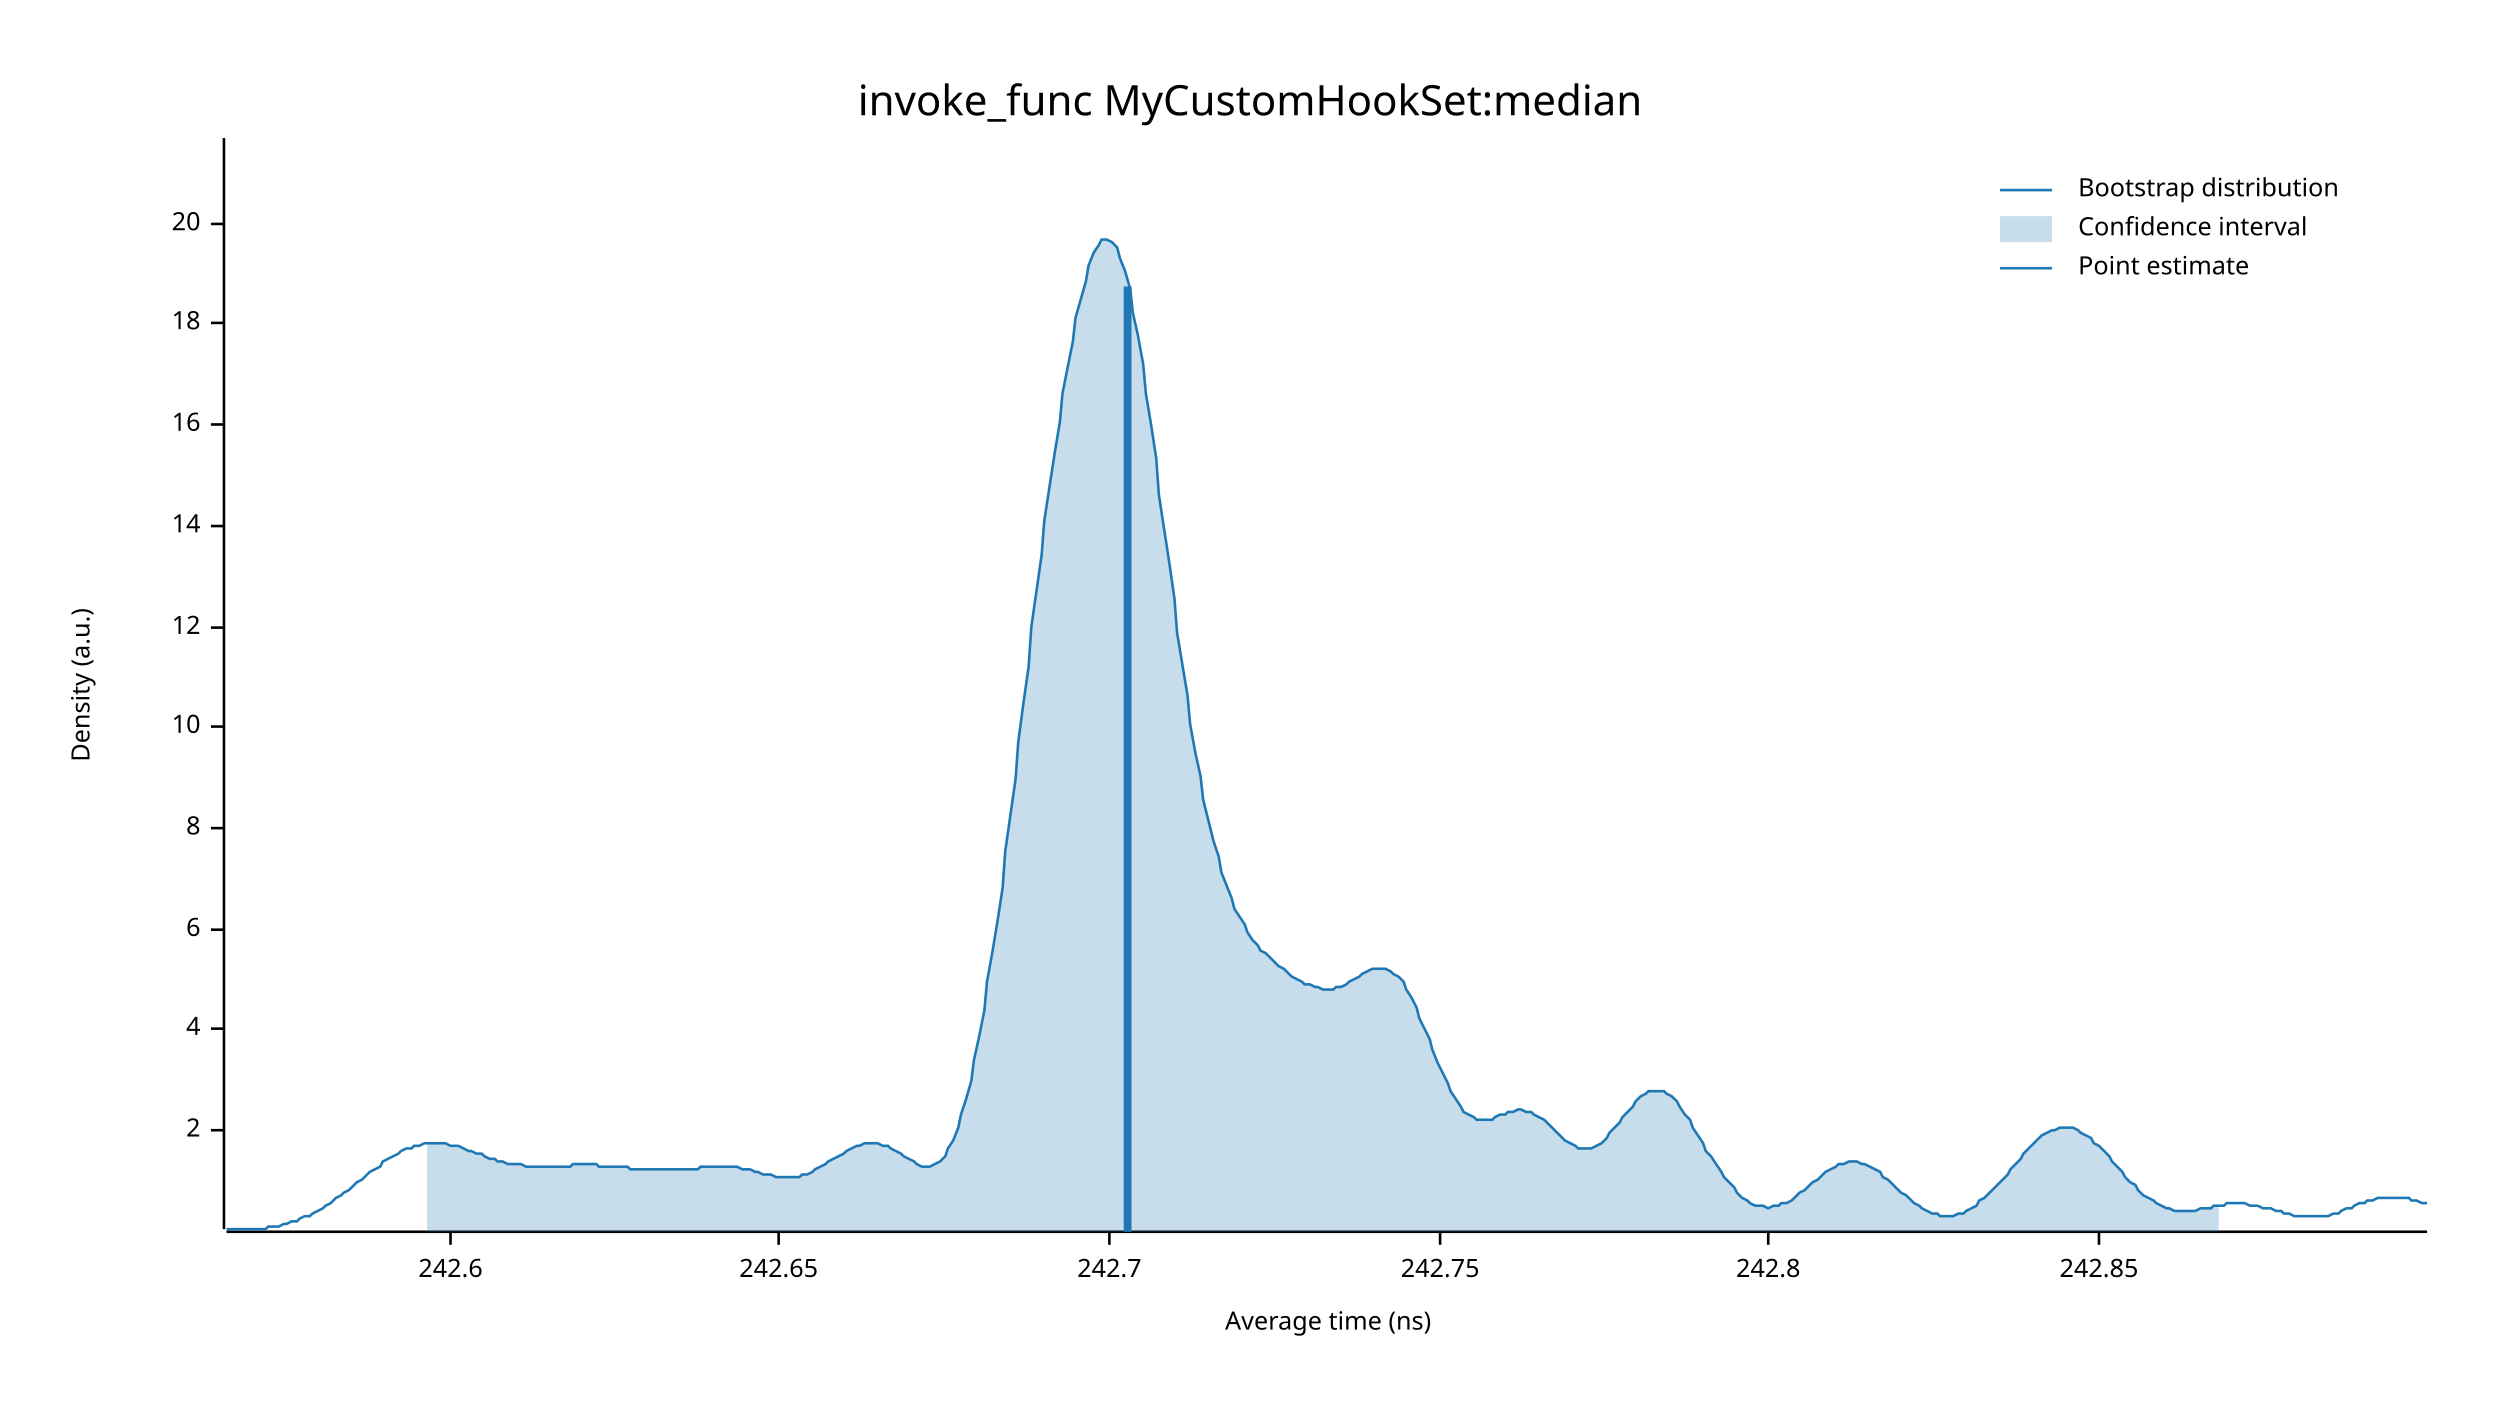
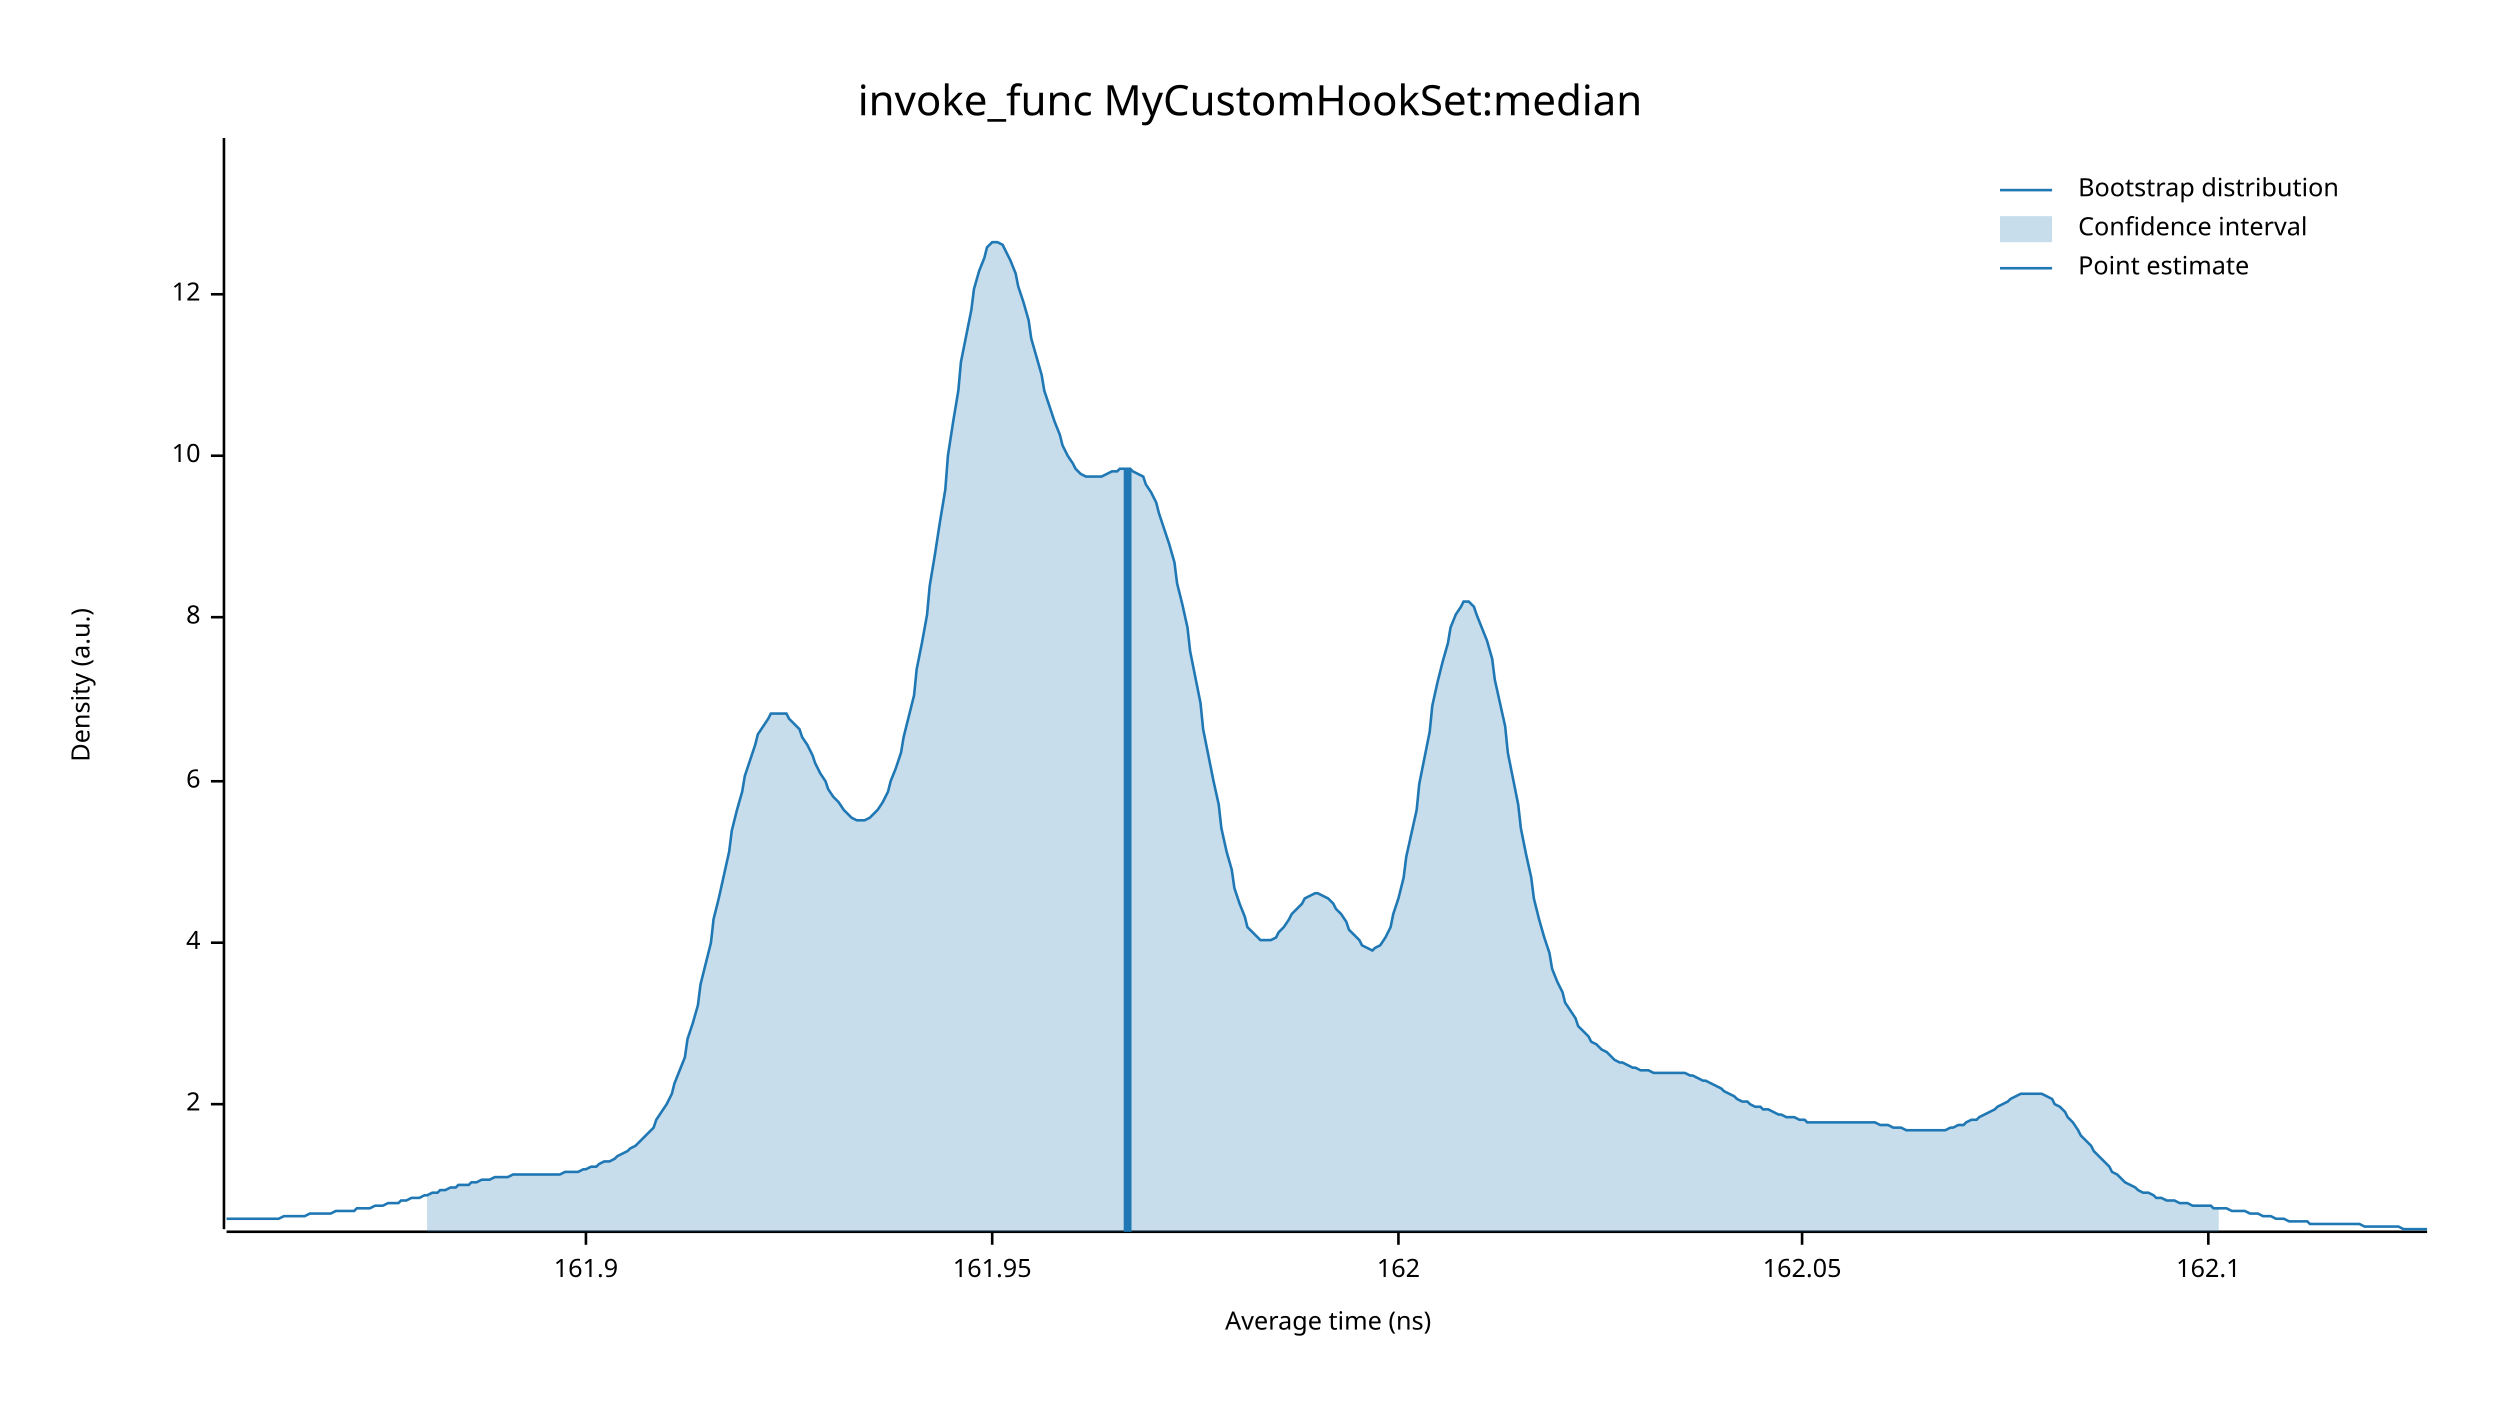
<svg xmlns="http://www.w3.org/2000/svg" width="960" height="540" viewBox="0 0 960 540">
  <text x="480" y="32" dy="0.76em" text-anchor="middle" font-family="sans-serif" font-size="16.129" opacity="1" fill="#000000">
invoke_func MyCustomHookSet:median
</text>
  <text x="27" y="263" dy="0.76em" text-anchor="middle" font-family="sans-serif" font-size="9.677" opacity="1" fill="#000000" transform="rotate(270, 27, 263)">
Density (a.u.)
</text>
  <text x="510" y="513" dy="-0.5ex" text-anchor="middle" font-family="sans-serif" font-size="9.677" opacity="1" fill="#000000">
Average time (ns)
</text>
  <polyline fill="none" opacity="1" stroke="#000000" stroke-width="1" points="86,53 86,472 " />
-   <text x="77" y="434" dy="0.5ex" text-anchor="end" font-family="sans-serif" font-size="9.677" opacity="1" fill="#000000">
+   <text x="77" y="424" dy="0.5ex" text-anchor="end" font-family="sans-serif" font-size="9.677" opacity="1" fill="#000000">
2
</text>
-   <polyline fill="none" opacity="1" stroke="#000000" stroke-width="1" points="81,434 86,434 " />
-   <text x="77" y="395" dy="0.5ex" text-anchor="end" font-family="sans-serif" font-size="9.677" opacity="1" fill="#000000">
+   <polyline fill="none" opacity="1" stroke="#000000" stroke-width="1" points="81,424 86,424 " />
+   <text x="77" y="362" dy="0.5ex" text-anchor="end" font-family="sans-serif" font-size="9.677" opacity="1" fill="#000000">
4
</text>
-   <polyline fill="none" opacity="1" stroke="#000000" stroke-width="1" points="81,395 86,395 " />
-   <text x="77" y="357" dy="0.5ex" text-anchor="end" font-family="sans-serif" font-size="9.677" opacity="1" fill="#000000">
+   <polyline fill="none" opacity="1" stroke="#000000" stroke-width="1" points="81,362 86,362 " />
+   <text x="77" y="300" dy="0.5ex" text-anchor="end" font-family="sans-serif" font-size="9.677" opacity="1" fill="#000000">
6
</text>
-   <polyline fill="none" opacity="1" stroke="#000000" stroke-width="1" points="81,357 86,357 " />
-   <text x="77" y="318" dy="0.5ex" text-anchor="end" font-family="sans-serif" font-size="9.677" opacity="1" fill="#000000">
+   <polyline fill="none" opacity="1" stroke="#000000" stroke-width="1" points="81,300 86,300 " />
+   <text x="77" y="237" dy="0.5ex" text-anchor="end" font-family="sans-serif" font-size="9.677" opacity="1" fill="#000000">
8
</text>
-   <polyline fill="none" opacity="1" stroke="#000000" stroke-width="1" points="81,318 86,318 " />
-   <text x="77" y="279" dy="0.5ex" text-anchor="end" font-family="sans-serif" font-size="9.677" opacity="1" fill="#000000">
+   <polyline fill="none" opacity="1" stroke="#000000" stroke-width="1" points="81,237 86,237 " />
+   <text x="77" y="175" dy="0.5ex" text-anchor="end" font-family="sans-serif" font-size="9.677" opacity="1" fill="#000000">
10
</text>
-   <polyline fill="none" opacity="1" stroke="#000000" stroke-width="1" points="81,279 86,279 " />
-   <text x="77" y="241" dy="0.5ex" text-anchor="end" font-family="sans-serif" font-size="9.677" opacity="1" fill="#000000">
+   <polyline fill="none" opacity="1" stroke="#000000" stroke-width="1" points="81,175 86,175 " />
+   <text x="77" y="113" dy="0.5ex" text-anchor="end" font-family="sans-serif" font-size="9.677" opacity="1" fill="#000000">
12
</text>
-   <polyline fill="none" opacity="1" stroke="#000000" stroke-width="1" points="81,241 86,241 " />
-   <text x="77" y="202" dy="0.5ex" text-anchor="end" font-family="sans-serif" font-size="9.677" opacity="1" fill="#000000">
- 14
+   <polyline fill="none" opacity="1" stroke="#000000" stroke-width="1" points="81,113 86,113 " />
+   <polyline fill="none" opacity="1" stroke="#000000" stroke-width="1" points="87,473 932,473 " />
+   <text x="225" y="483" dy="0.76em" text-anchor="middle" font-family="sans-serif" font-size="9.677" opacity="1" fill="#000000">
+ 161.9
</text>
-   <polyline fill="none" opacity="1" stroke="#000000" stroke-width="1" points="81,202 86,202 " />
-   <text x="77" y="163" dy="0.5ex" text-anchor="end" font-family="sans-serif" font-size="9.677" opacity="1" fill="#000000">
- 16
+   <polyline fill="none" opacity="1" stroke="#000000" stroke-width="1" points="225,473 225,478 " />
+   <text x="381" y="483" dy="0.76em" text-anchor="middle" font-family="sans-serif" font-size="9.677" opacity="1" fill="#000000">
+ 161.95
</text>
-   <polyline fill="none" opacity="1" stroke="#000000" stroke-width="1" points="81,163 86,163 " />
-   <text x="77" y="124" dy="0.5ex" text-anchor="end" font-family="sans-serif" font-size="9.677" opacity="1" fill="#000000">
- 18
+   <polyline fill="none" opacity="1" stroke="#000000" stroke-width="1" points="381,473 381,478 " />
+   <text x="537" y="483" dy="0.76em" text-anchor="middle" font-family="sans-serif" font-size="9.677" opacity="1" fill="#000000">
+ 162
</text>
-   <polyline fill="none" opacity="1" stroke="#000000" stroke-width="1" points="81,124 86,124 " />
-   <text x="77" y="86" dy="0.5ex" text-anchor="end" font-family="sans-serif" font-size="9.677" opacity="1" fill="#000000">
- 20
+   <polyline fill="none" opacity="1" stroke="#000000" stroke-width="1" points="537,473 537,478 " />
+   <text x="692" y="483" dy="0.76em" text-anchor="middle" font-family="sans-serif" font-size="9.677" opacity="1" fill="#000000">
+ 162.05
</text>
-   <polyline fill="none" opacity="1" stroke="#000000" stroke-width="1" points="81,86 86,86 " />
-   <polyline fill="none" opacity="1" stroke="#000000" stroke-width="1" points="87,473 932,473 " />
-   <text x="173" y="483" dy="0.76em" text-anchor="middle" font-family="sans-serif" font-size="9.677" opacity="1" fill="#000000">
- 242.6
+   <polyline fill="none" opacity="1" stroke="#000000" stroke-width="1" points="692,473 692,478 " />
+   <text x="848" y="483" dy="0.76em" text-anchor="middle" font-family="sans-serif" font-size="9.677" opacity="1" fill="#000000">
+ 162.1
</text>
-   <polyline fill="none" opacity="1" stroke="#000000" stroke-width="1" points="173,473 173,478 " />
-   <text x="299" y="483" dy="0.76em" text-anchor="middle" font-family="sans-serif" font-size="9.677" opacity="1" fill="#000000">
- 242.65
- </text>
-   <polyline fill="none" opacity="1" stroke="#000000" stroke-width="1" points="299,473 299,478 " />
-   <text x="426" y="483" dy="0.76em" text-anchor="middle" font-family="sans-serif" font-size="9.677" opacity="1" fill="#000000">
- 242.7
- </text>
-   <polyline fill="none" opacity="1" stroke="#000000" stroke-width="1" points="426,473 426,478 " />
-   <text x="553" y="483" dy="0.76em" text-anchor="middle" font-family="sans-serif" font-size="9.677" opacity="1" fill="#000000">
- 242.75
- </text>
-   <polyline fill="none" opacity="1" stroke="#000000" stroke-width="1" points="553,473 553,478 " />
-   <text x="679" y="483" dy="0.76em" text-anchor="middle" font-family="sans-serif" font-size="9.677" opacity="1" fill="#000000">
- 242.8
- </text>
-   <polyline fill="none" opacity="1" stroke="#000000" stroke-width="1" points="679,473 679,478 " />
-   <text x="806" y="483" dy="0.76em" text-anchor="middle" font-family="sans-serif" font-size="9.677" opacity="1" fill="#000000">
- 242.85
- </text>
-   <polyline fill="none" opacity="1" stroke="#000000" stroke-width="1" points="806,473 806,478 " />
-   <polyline fill="none" opacity="1" stroke="#1F78B4" stroke-width="1" points="87,472 88,472 90,472 92,472 93,472 95,472 97,472 98,472 100,472 102,472 103,471 105,471 107,471 109,470 110,470 112,469 114,469 115,468 117,467 119,467 120,466 122,465 124,464 125,463 127,462 129,460 131,459 132,458 134,457 136,455 137,454 139,453 141,451 142,450 144,449 146,448 147,446 149,445 151,444 153,443 154,442 156,441 158,441 159,440 161,440 163,439 164,439 166,439 168,439 169,439 171,439 173,440 175,440 176,440 178,441 180,442 181,442 183,443 185,443 186,444 188,445 190,445 191,446 193,446 195,447 197,447 198,447 200,447 202,448 203,448 205,448 207,448 208,448 210,448 212,448 214,448 215,448 217,448 219,448 220,447 222,447 224,447 225,447 227,447 229,447 230,448 232,448 234,448 236,448 237,448 239,448 241,448 242,449 244,449 246,449 247,449 249,449 251,449 252,449 254,449 256,449 258,449 259,449 261,449 263,449 264,449 266,449 268,449 269,448 271,448 273,448 274,448 276,448 278,448 280,448 281,448 283,448 285,449 286,449 288,449 290,450 291,450 293,451 295,451 296,451 298,452 300,452 302,452 303,452 305,452 307,452 308,451 310,451 312,450 313,449 315,448 317,447 318,446 320,445 322,444 324,443 325,442 327,441 329,440 330,440 332,439 334,439 335,439 337,439 339,440 341,440 342,441 344,442 346,443 347,444 349,445 351,446 352,447 354,448 356,448 357,448 359,447 361,446 363,444 364,441 366,438 368,433 369,428 371,422 373,415 374,407 376,398 378,388 379,377 381,366 383,354 385,341 386,327 388,313 390,299 391,285 393,270 395,256 396,241 398,227 400,213 401,200 403,187 405,174 407,162 408,151 410,141 412,131 413,122 415,115 417,108 418,102 420,97 422,94 423,92 425,92 427,93 429,95 430,99 432,104 434,111 435,120 437,129 439,140 440,151 442,163 444,176 445,190 447,203 449,216 451,230 452,243 454,255 456,267 457,278 459,289 461,298 462,307 464,315 466,323 468,329 469,335 471,340 473,345 474,349 476,352 478,355 479,358 481,361 483,363 484,365 486,366 488,368 490,370 491,371 493,372 495,374 496,375 498,376 500,377 501,378 503,378 505,379 506,379 508,380 510,380 512,380 513,379 515,379 517,378 518,377 520,376 522,375 523,374 525,373 527,372 528,372 530,372 532,372 534,373 535,374 537,375 539,377 540,380 542,383 544,387 545,391 547,395 549,399 550,403 552,408 554,412 556,416 557,419 559,422 561,425 562,427 564,428 566,429 567,430 569,430 571,430 573,430 574,429 576,428 578,428 579,427 581,427 583,426 584,426 586,427 588,427 589,428 591,429 593,430 595,432 596,433 598,435 600,437 601,438 603,439 605,440 606,441 608,441 610,441 611,441 613,440 615,439 617,437 618,435 620,433 622,431 623,429 625,427 627,425 628,423 630,421 632,420 633,419 635,419 637,419 639,419 640,420 642,421 644,423 645,425 647,428 649,430 650,433 652,436 654,439 655,442 657,444 659,447 661,450 662,452 664,454 666,456 667,458 669,460 671,461 672,462 674,463 676,463 677,463 679,464 681,463 683,463 684,462 686,462 688,461 689,460 691,458 693,457 694,456 696,454 698,453 700,451 701,450 703,449 705,448 706,447 708,447 710,446 711,446 713,446 715,447 716,447 718,448 720,449 722,450 723,452 725,453 727,455 728,456 730,458 732,459 733,460 735,462 737,463 738,464 740,465 742,466 744,466 745,467 747,467 749,467 750,467 752,466 754,466 755,465 757,464 759,463 760,461 762,460 764,458 766,456 767,455 769,453 771,451 772,449 774,447 776,445 777,443 779,441 781,439 782,438 784,436 786,435 788,434 789,434 791,433 793,433 794,433 796,433 798,434 799,435 801,436 803,437 804,439 806,440 808,442 810,444 811,446 813,448 815,450 816,452 818,454 820,455 821,457 823,459 825,460 827,461 828,462 830,463 832,464 833,464 835,465 837,465 838,465 840,465 842,465 843,465 845,464 847,464 849,464 850,463 852,463 854,463 855,462 857,462 859,462 860,462 862,462 864,463 865,463 867,463 869,464 871,464 872,464 874,465 876,465 877,466 879,466 881,467 882,467 884,467 886,467 887,467 889,467 891,467 893,467 894,467 896,466 898,466 899,465 901,464 903,464 904,463 906,462 908,462 909,461 911,461 913,460 915,460 916,460 918,460 920,460 921,460 923,460 925,460 926,461 928,461 930,462 932,462 " />
-   <polygon opacity="0.25" fill="#1F78B4" points="164,439 166,439 168,439 169,439 171,439 173,440 175,440 176,440 178,441 180,442 181,442 183,443 185,443 186,444 188,445 190,445 191,446 193,446 195,447 197,447 198,447 200,447 202,448 203,448 205,448 207,448 208,448 210,448 212,448 214,448 215,448 217,448 219,448 220,447 222,447 224,447 225,447 227,447 229,447 230,448 232,448 234,448 236,448 237,448 239,448 241,448 242,449 244,449 246,449 247,449 249,449 251,449 252,449 254,449 256,449 258,449 259,449 261,449 263,449 264,449 266,449 268,449 269,448 271,448 273,448 274,448 276,448 278,448 280,448 281,448 283,448 285,449 286,449 288,449 290,450 291,450 293,451 295,451 296,451 298,452 300,452 302,452 303,452 305,452 307,452 308,451 310,451 312,450 313,449 315,448 317,447 318,446 320,445 322,444 324,443 325,442 327,441 329,440 330,440 332,439 334,439 335,439 337,439 339,440 341,440 342,441 344,442 346,443 347,444 349,445 351,446 352,447 354,448 356,448 357,448 359,447 361,446 363,444 364,441 366,438 368,433 369,428 371,422 373,415 374,407 376,398 378,388 379,377 381,366 383,354 385,341 386,327 388,313 390,299 391,285 393,270 395,256 396,241 398,227 400,213 401,200 403,187 405,174 407,162 408,151 410,141 412,131 413,122 415,115 417,108 418,102 420,97 422,94 423,92 425,92 427,93 429,95 430,99 432,104 434,111 435,120 437,129 439,140 440,151 442,163 444,176 445,190 447,203 449,216 451,230 452,243 454,255 456,267 457,278 459,289 461,298 462,307 464,315 466,323 468,329 469,335 471,340 473,345 474,349 476,352 478,355 479,358 481,361 483,363 484,365 486,366 488,368 490,370 491,371 493,372 495,374 496,375 498,376 500,377 501,378 503,378 505,379 506,379 508,380 510,380 512,380 513,379 515,379 517,378 518,377 520,376 522,375 523,374 525,373 527,372 528,372 530,372 532,372 534,373 535,374 537,375 539,377 540,380 542,383 544,387 545,391 547,395 549,399 550,403 552,408 554,412 556,416 557,419 559,422 561,425 562,427 564,428 566,429 567,430 569,430 571,430 573,430 574,429 576,428 578,428 579,427 581,427 583,426 584,426 586,427 588,427 589,428 591,429 593,430 595,432 596,433 598,435 600,437 601,438 603,439 605,440 606,441 608,441 610,441 611,441 613,440 615,439 617,437 618,435 620,433 622,431 623,429 625,427 627,425 628,423 630,421 632,420 633,419 635,419 637,419 639,419 640,420 642,421 644,423 645,425 647,428 649,430 650,433 652,436 654,439 655,442 657,444 659,447 661,450 662,452 664,454 666,456 667,458 669,460 671,461 672,462 674,463 676,463 677,463 679,464 681,463 683,463 684,462 686,462 688,461 689,460 691,458 693,457 694,456 696,454 698,453 700,451 701,450 703,449 705,448 706,447 708,447 710,446 711,446 713,446 715,447 716,447 718,448 720,449 722,450 723,452 725,453 727,455 728,456 730,458 732,459 733,460 735,462 737,463 738,464 740,465 742,466 744,466 745,467 747,467 749,467 750,467 752,466 754,466 755,465 757,464 759,463 760,461 762,460 764,458 766,456 767,455 769,453 771,451 772,449 774,447 776,445 777,443 779,441 781,439 782,438 784,436 786,435 788,434 789,434 791,433 793,433 794,433 796,433 798,434 799,435 801,436 803,437 804,439 806,440 808,442 810,444 811,446 813,448 815,450 816,452 818,454 820,455 821,457 823,459 825,460 827,461 828,462 830,463 832,464 833,464 835,465 837,465 838,465 840,465 842,465 843,465 845,464 847,464 849,464 850,463 852,463 852,473 164,473 " />
-   <polyline fill="none" opacity="1" stroke="#1F78B4" stroke-width="3" points="433,473 433,110 " />
+   <polyline fill="none" opacity="1" stroke="#000000" stroke-width="1" points="848,473 848,478 " />
+   <polyline fill="none" opacity="1" stroke="#1F78B4" stroke-width="1" points="87,468 88,468 90,468 92,468 93,468 95,468 97,468 98,468 100,468 102,468 103,468 105,468 107,468 109,467 110,467 112,467 114,467 115,467 117,467 119,466 120,466 122,466 124,466 125,466 127,466 129,465 131,465 132,465 134,465 136,465 137,464 139,464 141,464 142,464 144,463 146,463 147,463 149,462 151,462 153,462 154,461 156,461 158,460 159,460 161,460 163,459 164,459 166,458 168,458 169,457 171,457 173,456 175,456 176,455 178,455 180,455 181,454 183,454 185,453 186,453 188,453 190,452 191,452 193,452 195,452 197,451 198,451 200,451 202,451 203,451 205,451 207,451 208,451 210,451 212,451 214,451 215,451 217,450 219,450 220,450 222,450 224,449 225,449 227,448 229,448 230,447 232,446 234,446 236,445 237,444 239,443 241,442 242,441 244,440 246,438 247,437 249,435 251,433 252,430 254,427 256,424 258,420 259,416 261,411 263,406 264,399 266,393 268,386 269,378 271,370 273,362 274,353 276,345 278,336 280,327 281,319 283,311 285,304 286,298 288,292 290,286 291,282 293,279 295,276 296,274 298,274 300,274 302,274 303,276 305,278 307,280 308,283 310,286 312,290 313,293 315,297 317,300 318,303 320,306 322,308 324,311 325,312 327,314 329,315 330,315 332,315 334,314 335,313 337,311 339,308 341,304 342,300 344,295 346,289 347,283 349,275 351,267 352,257 354,247 356,236 357,225 359,213 361,200 363,188 364,175 366,162 368,150 369,139 371,129 373,119 374,111 376,104 378,99 379,95 381,93 383,93 385,94 386,96 388,100 390,105 391,110 393,116 395,123 396,130 398,137 400,144 401,150 403,156 405,162 407,167 408,171 410,175 412,178 413,180 415,182 417,183 418,183 420,183 422,183 423,183 425,182 427,181 429,181 430,180 432,180 434,180 435,181 437,182 439,183 440,186 442,189 444,193 445,197 447,203 449,209 451,216 452,224 454,232 456,241 457,250 459,260 461,270 462,280 464,290 466,300 468,309 469,318 471,327 473,334 474,341 476,347 478,352 479,356 481,358 483,360 484,361 486,361 488,361 490,360 491,358 493,356 495,353 496,351 498,349 500,347 501,345 503,344 505,343 506,343 508,344 510,345 512,347 513,349 515,351 517,354 518,357 520,359 522,361 523,363 525,364 527,365 528,364 530,363 532,360 534,356 535,351 537,345 539,337 540,329 542,320 544,311 545,301 547,291 549,281 550,271 552,262 554,254 556,247 557,241 559,236 561,233 562,231 564,231 566,233 567,236 569,241 571,246 573,253 574,261 576,270 578,279 579,289 581,299 583,309 584,318 586,328 588,337 589,345 591,353 593,360 595,366 596,372 598,377 600,381 601,385 603,388 605,391 606,394 608,396 610,398 611,400 613,401 615,403 617,404 618,405 620,407 622,408 623,408 625,409 627,410 628,410 630,411 632,411 633,411 635,412 637,412 639,412 640,412 642,412 644,412 645,412 647,412 649,413 650,413 652,414 654,415 655,415 657,416 659,417 661,418 662,419 664,420 666,421 667,422 669,423 671,423 672,424 674,425 676,425 677,426 679,426 681,427 683,428 684,428 686,429 688,429 689,429 691,430 693,430 694,431 696,431 698,431 700,431 701,431 703,431 705,431 706,431 708,431 710,431 711,431 713,431 715,431 716,431 718,431 720,431 722,432 723,432 725,432 727,433 728,433 730,433 732,434 733,434 735,434 737,434 738,434 740,434 742,434 744,434 745,434 747,434 749,433 750,433 752,432 754,432 755,431 757,430 759,430 760,429 762,428 764,427 766,426 767,425 769,424 771,423 772,422 774,421 776,420 777,420 779,420 781,420 782,420 784,420 786,421 788,422 789,424 791,425 793,427 794,429 796,431 798,434 799,436 801,438 803,440 804,442 806,444 808,446 810,448 811,450 813,451 815,453 816,454 818,455 820,456 821,457 823,458 825,458 827,459 828,460 830,460 832,461 833,461 835,461 837,462 838,462 840,462 842,463 843,463 845,463 847,463 849,463 850,464 852,464 854,464 855,464 857,465 859,465 860,465 862,465 864,466 865,466 867,466 869,467 871,467 872,467 874,468 876,468 877,468 879,469 881,469 882,469 884,469 886,469 887,470 889,470 891,470 893,470 894,470 896,470 898,470 899,470 901,470 903,470 904,470 906,470 908,471 909,471 911,471 913,471 915,471 916,471 918,471 920,471 921,471 923,472 925,472 926,472 928,472 930,472 932,472 " />
+   <polygon opacity="0.25" fill="#1F78B4" points="164,459 166,458 168,458 169,457 171,457 173,456 175,456 176,455 178,455 180,455 181,454 183,454 185,453 186,453 188,453 190,452 191,452 193,452 195,452 197,451 198,451 200,451 202,451 203,451 205,451 207,451 208,451 210,451 212,451 214,451 215,451 217,450 219,450 220,450 222,450 224,449 225,449 227,448 229,448 230,447 232,446 234,446 236,445 237,444 239,443 241,442 242,441 244,440 246,438 247,437 249,435 251,433 252,430 254,427 256,424 258,420 259,416 261,411 263,406 264,399 266,393 268,386 269,378 271,370 273,362 274,353 276,345 278,336 280,327 281,319 283,311 285,304 286,298 288,292 290,286 291,282 293,279 295,276 296,274 298,274 300,274 302,274 303,276 305,278 307,280 308,283 310,286 312,290 313,293 315,297 317,300 318,303 320,306 322,308 324,311 325,312 327,314 329,315 330,315 332,315 334,314 335,313 337,311 339,308 341,304 342,300 344,295 346,289 347,283 349,275 351,267 352,257 354,247 356,236 357,225 359,213 361,200 363,188 364,175 366,162 368,150 369,139 371,129 373,119 374,111 376,104 378,99 379,95 381,93 383,93 385,94 386,96 388,100 390,105 391,110 393,116 395,123 396,130 398,137 400,144 401,150 403,156 405,162 407,167 408,171 410,175 412,178 413,180 415,182 417,183 418,183 420,183 422,183 423,183 425,182 427,181 429,181 430,180 432,180 434,180 435,181 437,182 439,183 440,186 442,189 444,193 445,197 447,203 449,209 451,216 452,224 454,232 456,241 457,250 459,260 461,270 462,280 464,290 466,300 468,309 469,318 471,327 473,334 474,341 476,347 478,352 479,356 481,358 483,360 484,361 486,361 488,361 490,360 491,358 493,356 495,353 496,351 498,349 500,347 501,345 503,344 505,343 506,343 508,344 510,345 512,347 513,349 515,351 517,354 518,357 520,359 522,361 523,363 525,364 527,365 528,364 530,363 532,360 534,356 535,351 537,345 539,337 540,329 542,320 544,311 545,301 547,291 549,281 550,271 552,262 554,254 556,247 557,241 559,236 561,233 562,231 564,231 566,233 567,236 569,241 571,246 573,253 574,261 576,270 578,279 579,289 581,299 583,309 584,318 586,328 588,337 589,345 591,353 593,360 595,366 596,372 598,377 600,381 601,385 603,388 605,391 606,394 608,396 610,398 611,400 613,401 615,403 617,404 618,405 620,407 622,408 623,408 625,409 627,410 628,410 630,411 632,411 633,411 635,412 637,412 639,412 640,412 642,412 644,412 645,412 647,412 649,413 650,413 652,414 654,415 655,415 657,416 659,417 661,418 662,419 664,420 666,421 667,422 669,423 671,423 672,424 674,425 676,425 677,426 679,426 681,427 683,428 684,428 686,429 688,429 689,429 691,430 693,430 694,431 696,431 698,431 700,431 701,431 703,431 705,431 706,431 708,431 710,431 711,431 713,431 715,431 716,431 718,431 720,431 722,432 723,432 725,432 727,433 728,433 730,433 732,434 733,434 735,434 737,434 738,434 740,434 742,434 744,434 745,434 747,434 749,433 750,433 752,432 754,432 755,431 757,430 759,430 760,429 762,428 764,427 766,426 767,425 769,424 771,423 772,422 774,421 776,420 777,420 779,420 781,420 782,420 784,420 786,421 788,422 789,424 791,425 793,427 794,429 796,431 798,434 799,436 801,438 803,440 804,442 806,444 808,446 810,448 811,450 813,451 815,453 816,454 818,455 820,456 821,457 823,458 825,458 827,459 828,460 830,460 832,461 833,461 835,461 837,462 838,462 840,462 842,463 843,463 845,463 847,463 849,463 850,464 852,464 852,473 164,473 " />
+   <polyline fill="none" opacity="1" stroke="#1F78B4" stroke-width="3" points="433,473 433,180 " />
  <text x="798" y="68" dy="0.76em" text-anchor="start" font-family="sans-serif" font-size="9.677" opacity="1" fill="#000000">
Bootstrap distribution
</text>
  <text x="798" y="83" dy="0.76em" text-anchor="start" font-family="sans-serif" font-size="9.677" opacity="1" fill="#000000">
Confidence interval
</text>
  <text x="798" y="98" dy="0.76em" text-anchor="start" font-family="sans-serif" font-size="9.677" opacity="1" fill="#000000">
Point estimate
</text>
  <polyline fill="none" opacity="1" stroke="#1F78B4" stroke-width="1" points="768,73 788,73 " />
  <rect x="768" y="83" width="20" height="10" opacity="0.25" fill="#1F78B4" stroke="none" />
  <polyline fill="none" opacity="1" stroke="#1F78B4" stroke-width="1" points="768,103 788,103 " />
</svg>
